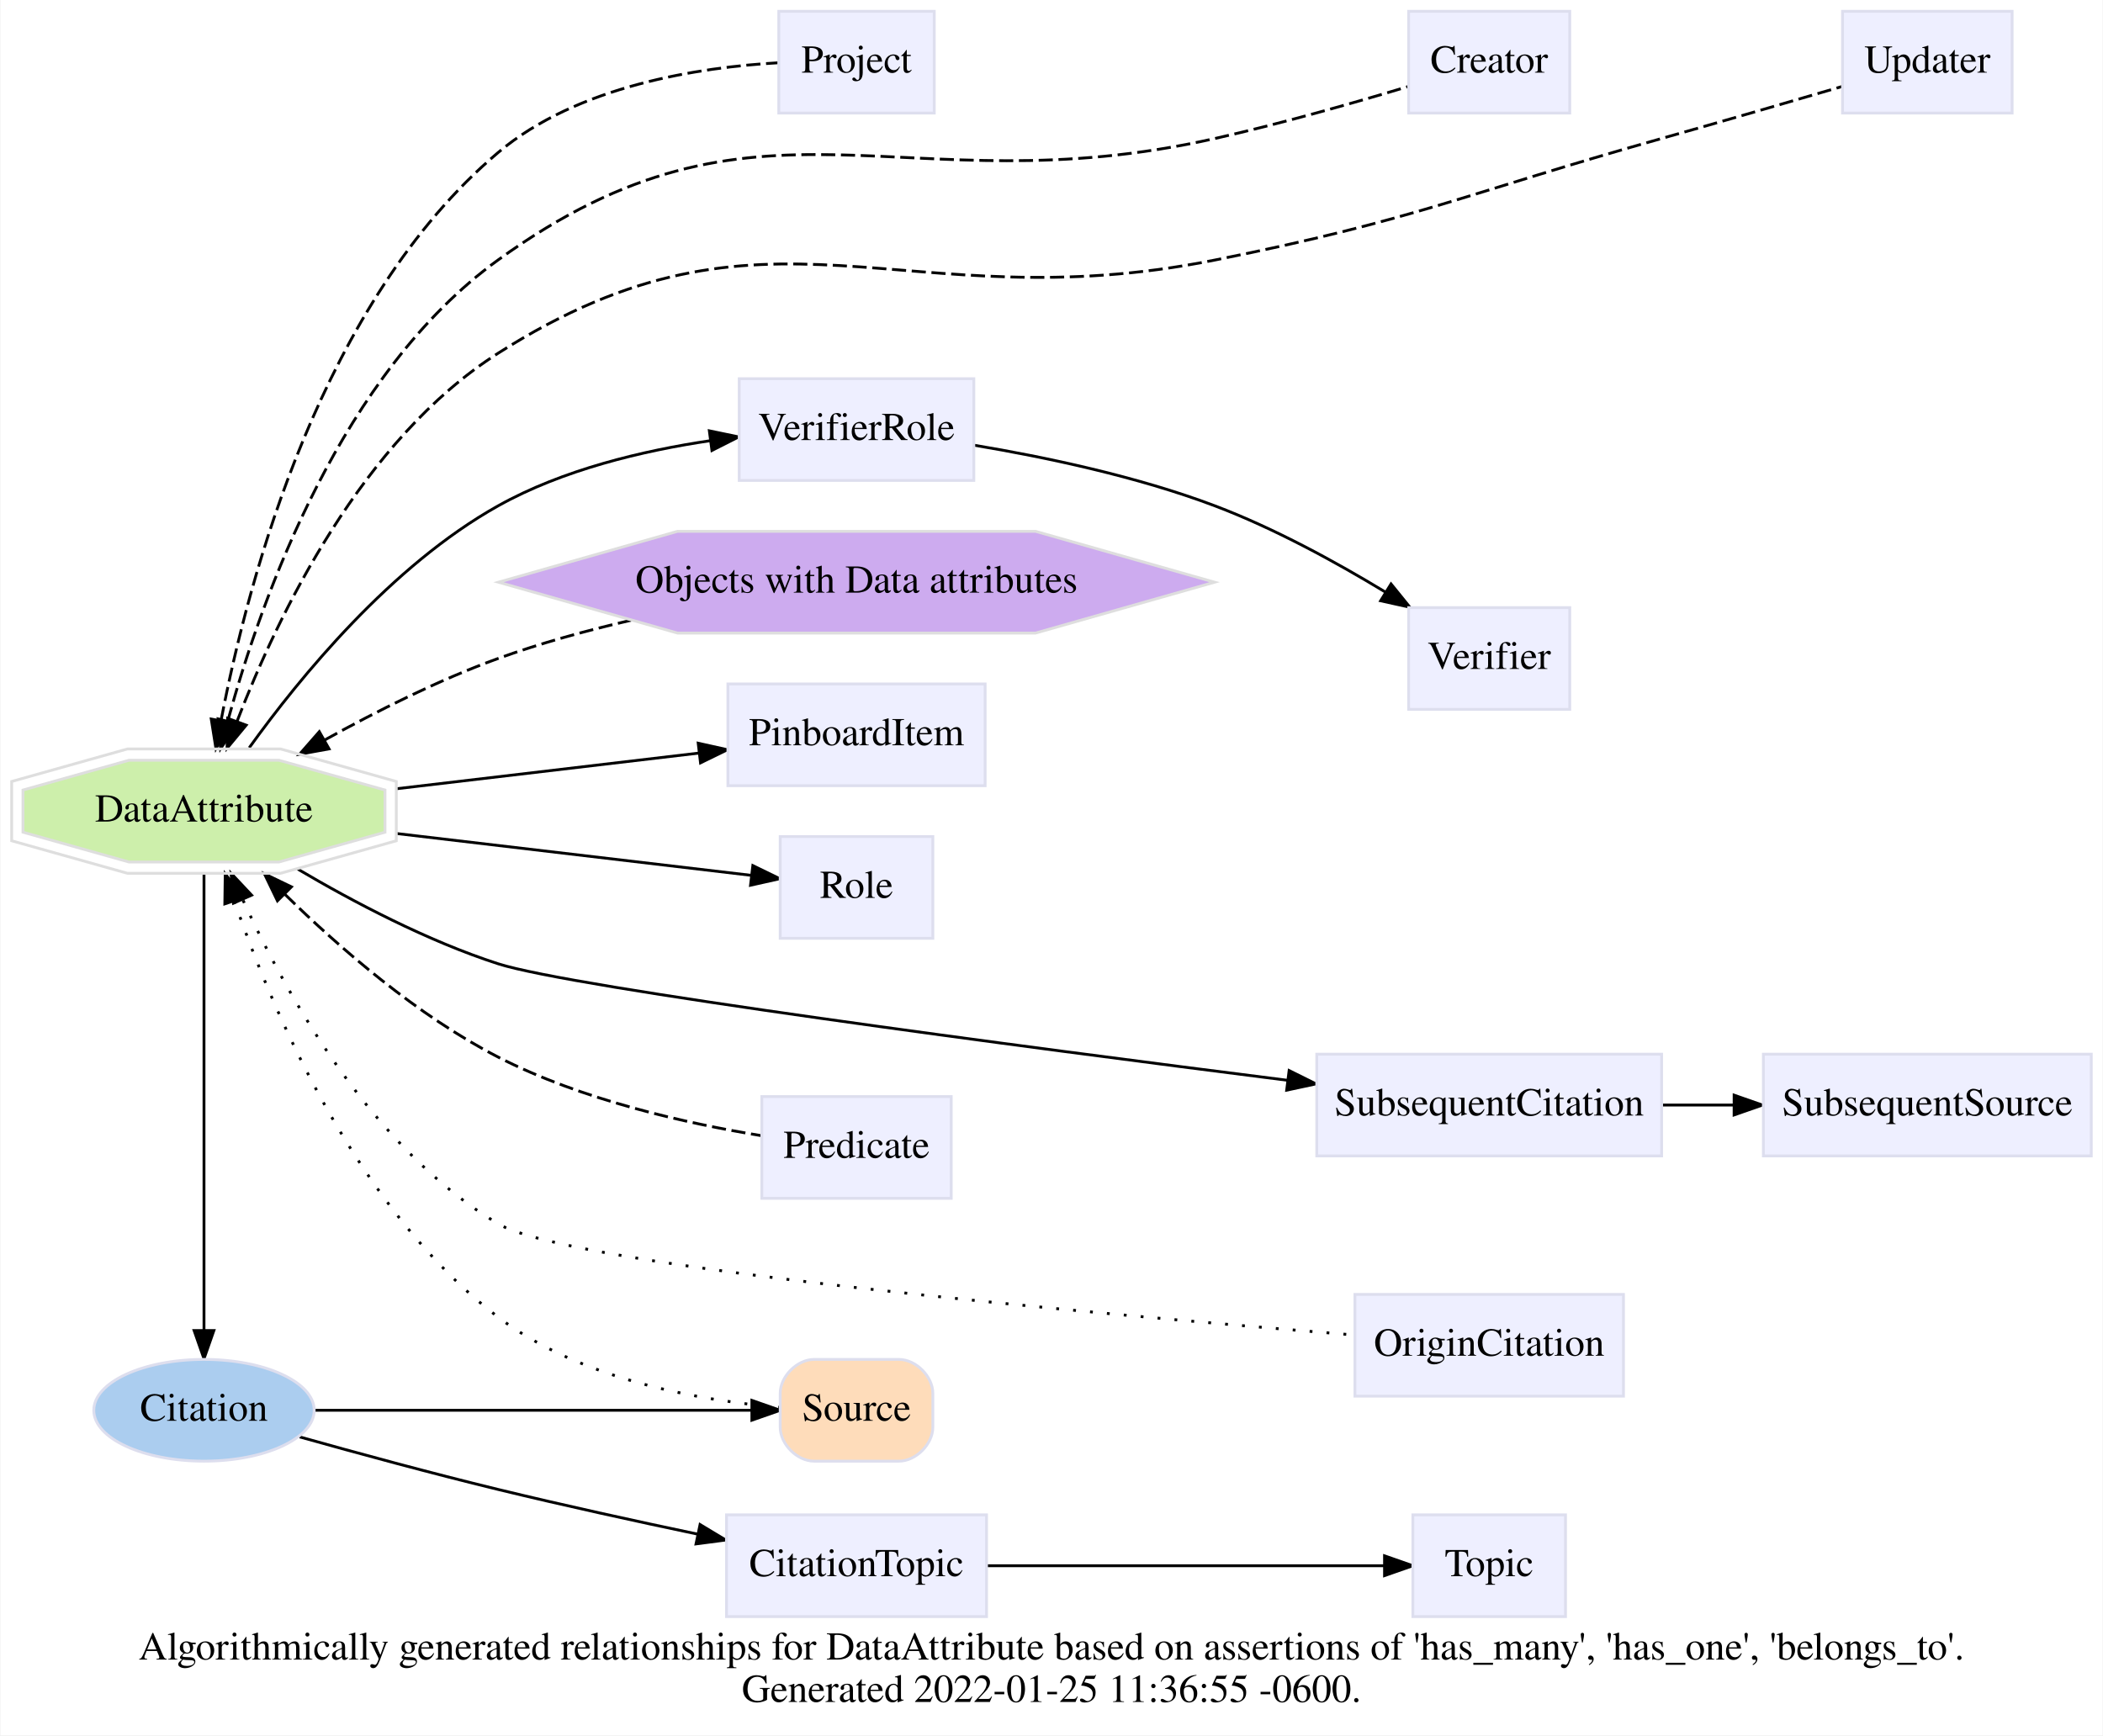
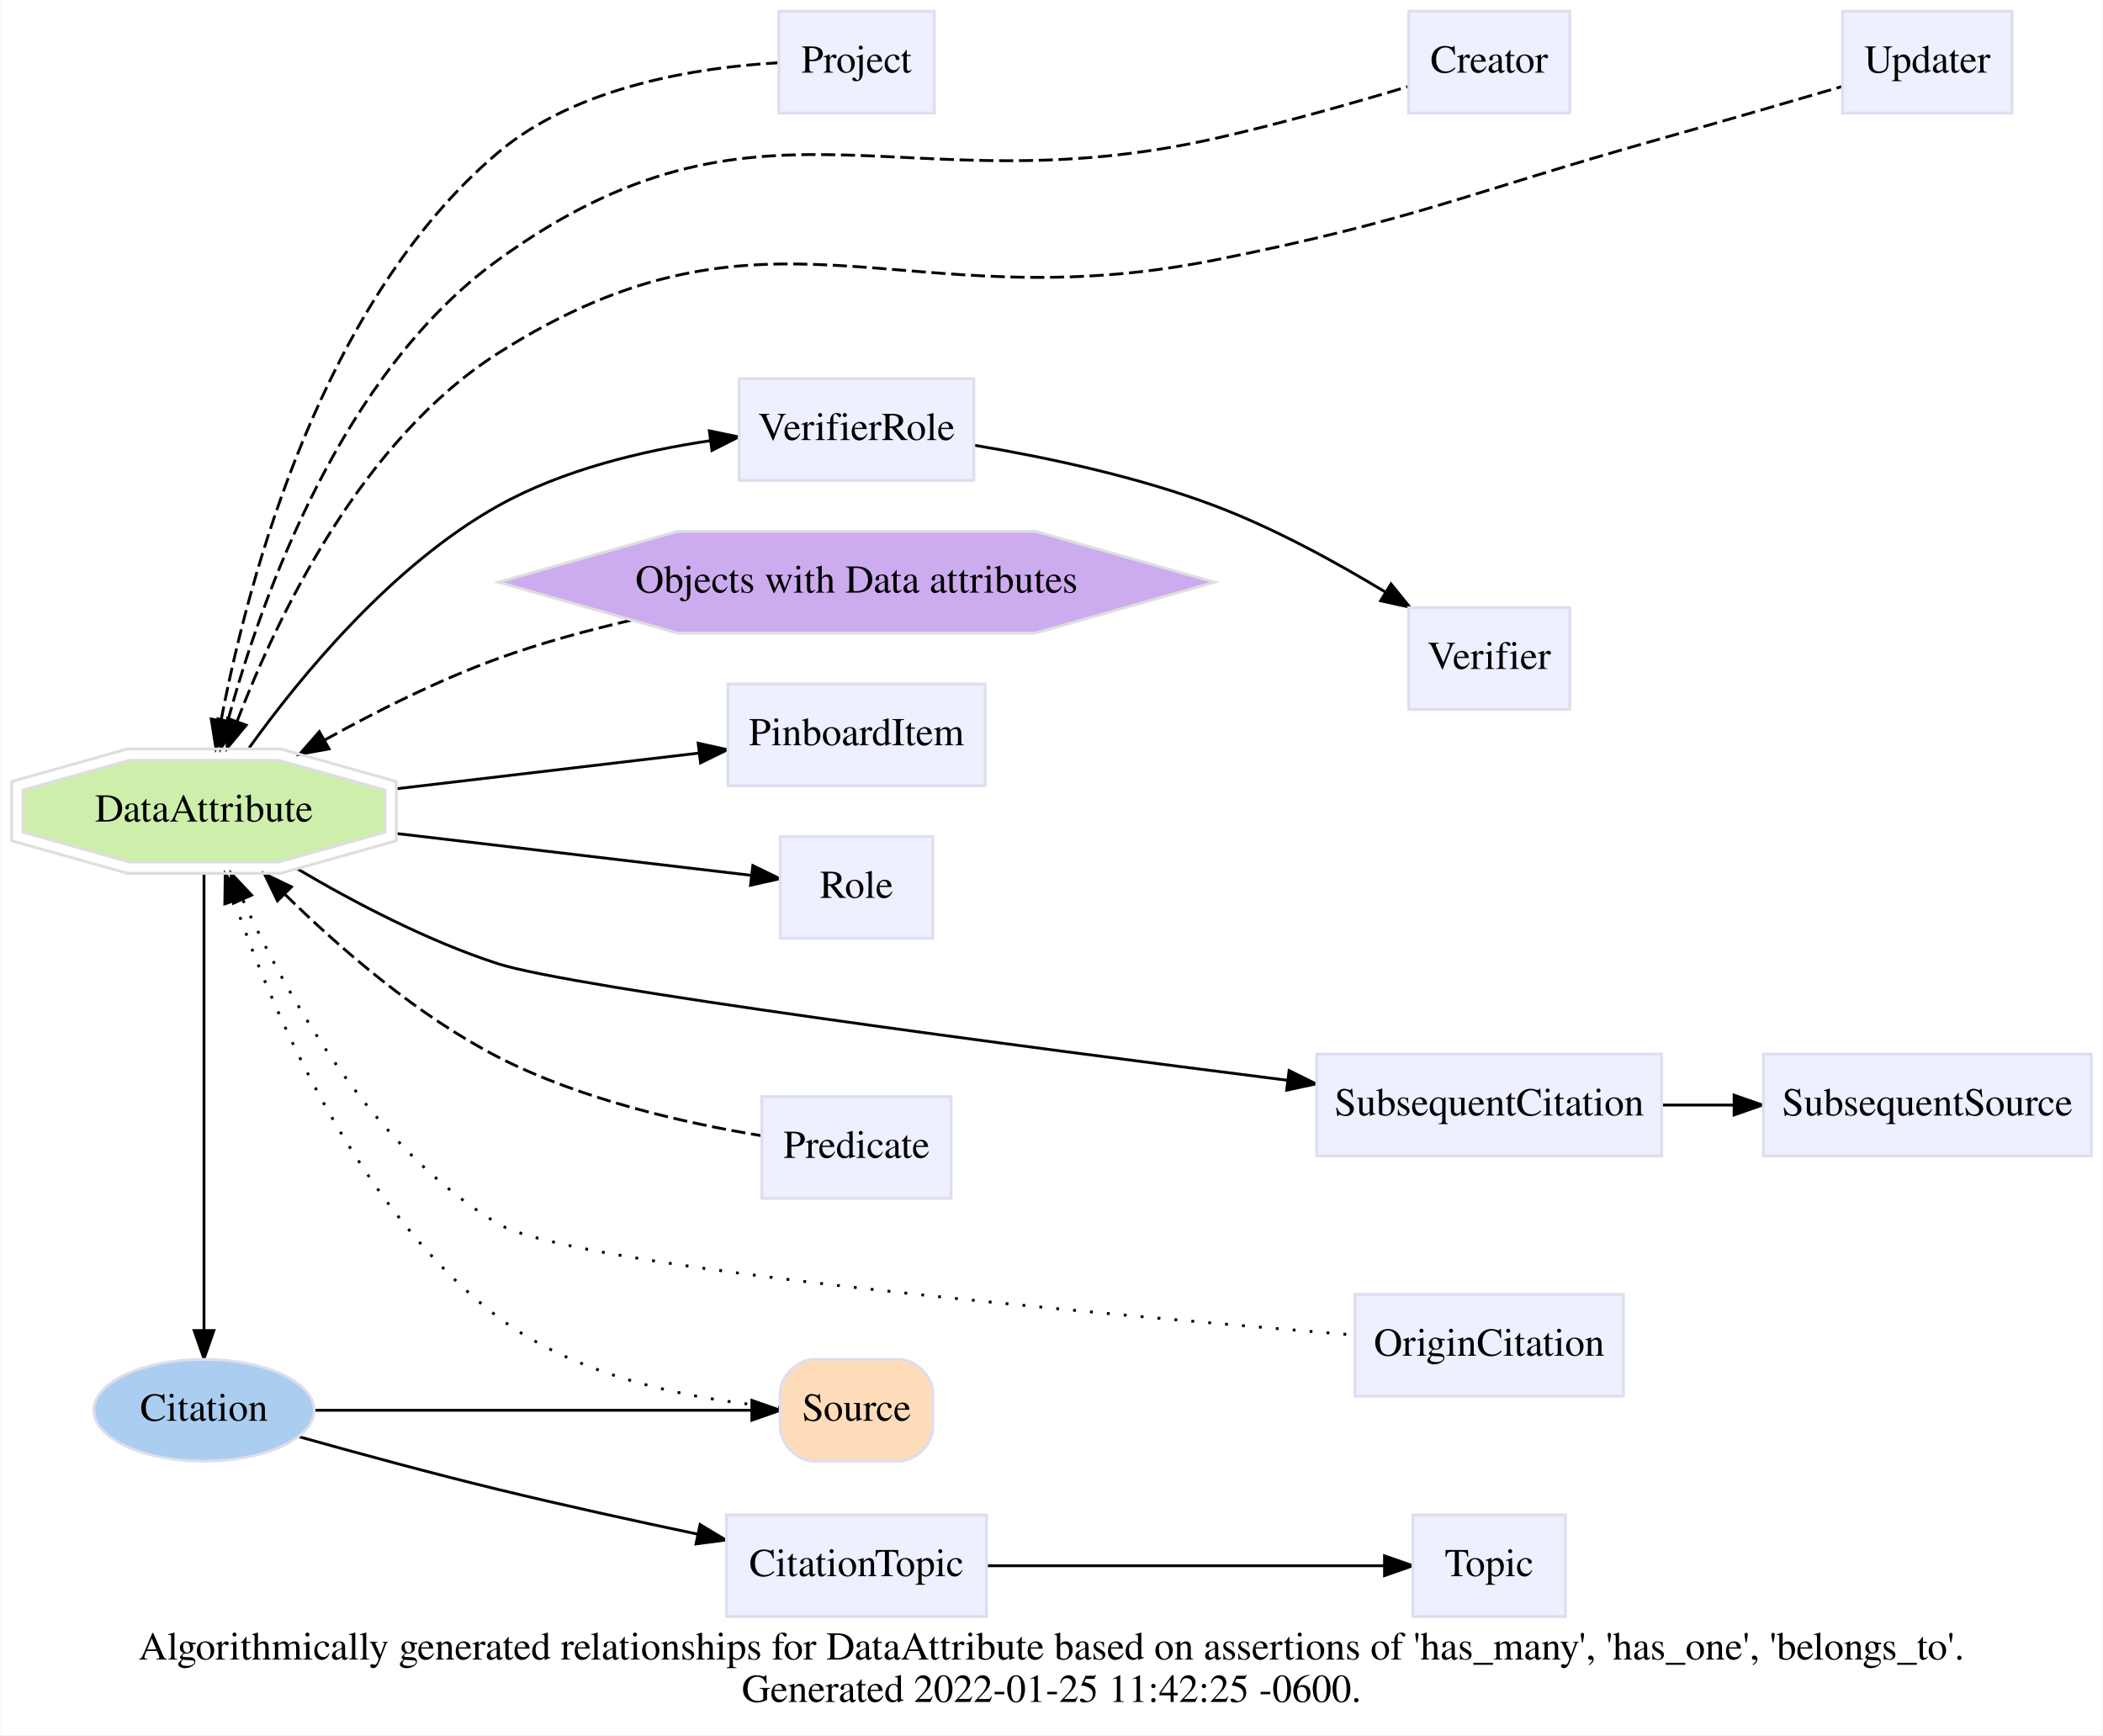
<svg xmlns="http://www.w3.org/2000/svg" xmlns:xlink="http://www.w3.org/1999/xlink" width="744pt" height="614pt" viewBox="0.00 0.00 743.70 614.00">
  <g id="graph0" class="graph" transform="scale(1 1) rotate(0) translate(4 610)">
    <polygon fill="white" stroke="transparent" points="-4,4 -4,-610 739.7,-610 739.7,4 -4,4" />
    <text text-anchor="middle" x="367.85" y="-22.8" font-family="Times,serif" font-size="14.00">Algorithmically generated relationships for DataAttribute based on assertions of 'has_many', 'has_one', 'belongs_to'. </text>
-     <text text-anchor="middle" x="367.85" y="-7.8" font-family="Times,serif" font-size="14.00">Generated 2022-01-25 11:36:55 -0600.</text>
+     <text text-anchor="middle" x="367.85" y="-7.8" font-family="Times,serif" font-size="14.00">Generated 2022-01-25 11:42:25 -0600.</text>
    <g id="edge2" class="edge">
      <path fill="none" stroke="black" d="M68.02,-300.67C68.02,-246.87 68.02,-193.07 68.02,-139.26" />
      <polygon fill="black" stroke="black" points="71.52,-139.22 68.02,-129.22 64.52,-139.22 71.52,-139.22" />
    </g>
    <g id="edge17" class="edge">
      <path fill="none" stroke="black" stroke-dasharray="1,5" d="M78.75,-291.17C92.77,-250.78 122.53,-181.83 172.04,-144 201.29,-121.65 244.3,-114.38 271.69,-112.05" />
      <polygon fill="black" stroke="black" points="75.39,-290.19 75.53,-300.79 82.03,-292.42 75.39,-290.19" />
    </g>
    <g id="edge3" class="edge">
      <path fill="none" stroke="black" d="M136.13,-330.92C170.17,-334.93 210.99,-339.75 243.1,-343.54" />
      <polygon fill="black" stroke="black" points="242.86,-347.03 253.2,-344.73 243.68,-340.08 242.86,-347.03" />
    </g>
    <g id="edge4" class="edge">
      <path fill="none" stroke="black" d="M136.13,-315.08C177.07,-310.25 227.82,-304.26 261.43,-300.3" />
      <polygon fill="black" stroke="black" points="262.19,-303.73 271.71,-299.09 261.37,-296.78 262.19,-303.73" />
    </g>
    <g id="edge6" class="edge">
      <path fill="none" stroke="black" d="M101.17,-302.5C120.88,-290.87 147.06,-277.07 172.04,-269 198.01,-260.61 356.93,-239.71 451.35,-227.76" />
      <polygon fill="black" stroke="black" points="451.92,-231.21 461.41,-226.49 451.05,-224.27 451.92,-231.21" />
    </g>
    <g id="edge9" class="edge">
      <path fill="none" stroke="black" d="M84.02,-345.42C101.94,-370.35 134.27,-409.87 172.04,-431 194.9,-443.79 223.21,-450.53 247.19,-454.08" />
      <polygon fill="black" stroke="black" points="246.8,-457.56 257.17,-455.41 247.72,-450.62 246.8,-457.56" />
    </g>
    <g id="edge12" class="edge">
      <path fill="none" stroke="black" stroke-dasharray="5,2" d="M76.46,-354.99C88.52,-399.19 116.75,-478 172.04,-518 264.68,-585.03 314.13,-535.93 425.7,-561 449.01,-566.24 475.09,-573.67 494.17,-579.42" />
      <polygon fill="black" stroke="black" points="79.78,-353.86 73.87,-345.07 73.01,-355.63 79.78,-353.86" />
    </g>
    <g id="edge13" class="edge">
      <path fill="none" stroke="black" stroke-dasharray="5,2" d="M96.69,-293.52C116.08,-274.5 143.55,-250.65 172.04,-236 201.6,-220.79 238.87,-212.48 265.15,-208.18" />
      <polygon fill="black" stroke="black" points="94,-291.26 89.4,-300.81 98.95,-296.21 94,-291.26" />
    </g>
    <g id="edge14" class="edge">
      <path fill="none" stroke="black" stroke-dasharray="5,2" d="M74.07,-355.14C83.75,-405.67 109.75,-503.35 172.04,-556 200.1,-579.72 243.44,-586.21 271.22,-587.79" />
      <polygon fill="black" stroke="black" points="77.48,-354.32 72.25,-345.11 70.59,-355.57 77.48,-354.32" />
    </g>
    <g id="edge15" class="edge">
      <path fill="none" stroke="black" stroke-dasharray="5,2" d="M79.71,-354.77C94.23,-392.58 124.03,-454.44 172.04,-485 267.94,-546.05 314.22,-495.69 425.7,-518 497.06,-532.28 513.64,-541.3 583.7,-561 605.06,-567.01 629.12,-574 647.42,-579.36" />
      <polygon fill="black" stroke="black" points="82.94,-353.41 76.18,-345.25 76.38,-355.84 82.94,-353.41" />
    </g>
    <g id="edge16" class="edge">
      <path fill="none" stroke="black" stroke-dasharray="1,5" d="M81.85,-291.42C97.61,-257.05 127.82,-203.46 172.04,-177 197.52,-161.75 385.65,-144.88 474.93,-137.64" />
      <polygon fill="black" stroke="black" points="78.46,-290.44 77.6,-301 84.86,-293.27 78.46,-290.44" />
    </g>
    <g id="edge11" class="edge">
      <path fill="none" stroke="black" stroke-dasharray="5,2" d="M110.76,-348.19C129.05,-358.34 151.08,-369.42 172.04,-377 186.95,-382.4 203.28,-386.88 219.08,-390.53" />
      <polygon fill="black" stroke="black" points="112.26,-345.02 101.84,-343.14 108.82,-351.11 112.26,-345.02" />
    </g>
    <g id="edge5" class="edge">
      <path fill="none" stroke="black" d="M107.06,-111C150.07,-111 219.55,-111 261.74,-111" />
      <polygon fill="black" stroke="black" points="261.85,-114.5 271.85,-111 261.85,-107.5 261.85,-114.5" />
    </g>
    <g id="edge1" class="edge">
      <path fill="none" stroke="black" d="M101.84,-101.59C122.02,-95.93 148.44,-88.73 172.04,-83 195.1,-77.4 220.69,-71.79 242.74,-67.16" />
      <polygon fill="black" stroke="black" points="243.52,-70.57 252.6,-65.1 242.09,-63.72 243.52,-70.57" />
    </g>
    <g id="edge8" class="edge">
      <path fill="none" stroke="black" d="M345.03,-56C386.48,-56 447.12,-56 485.48,-56" />
      <polygon fill="black" stroke="black" points="485.67,-59.5 495.67,-56 485.67,-52.5 485.67,-59.5" />
    </g>
    <g id="edge7" class="edge">
      <path fill="none" stroke="black" d="M583.73,-219C592.06,-219 600.67,-219 609.13,-219" />
      <polygon fill="black" stroke="black" points="609.35,-222.5 619.35,-219 609.34,-215.5 609.35,-222.5" />
    </g>
    <g id="edge10" class="edge">
      <path fill="none" stroke="black" d="M340.42,-452.48C365.52,-448.29 398.12,-441.44 425.7,-431 446.57,-423.1 468.35,-411.19 485.88,-400.56" />
      <polygon fill="black" stroke="black" points="487.97,-403.38 494.64,-395.14 484.29,-397.43 487.97,-403.38" />
    </g>
    <g id="node1" class="node">
      <g id="a_node1">
        <a xlink:href="/develop/Data/models.html#data-attribute" xlink:title="DataAttribute" target="_top">
          <polygon fill="#cdefab" stroke="#dedede" points="132.05,-315.54 132.05,-330.46 94.54,-341 41.49,-341 3.98,-330.46 3.98,-315.54 41.49,-305 94.54,-305 132.05,-315.54" />
          <polygon fill="none" stroke="#dedede" points="136.05,-312.51 136.05,-333.49 95.09,-345 40.94,-345 -0.02,-333.49 -0.02,-312.51 40.94,-301 95.09,-301 136.05,-312.51" />
          <text text-anchor="middle" x="68.02" y="-319.3" font-family="Times,serif" font-size="14.00">DataAttribute</text>
        </a>
      </g>
    </g>
    <g id="node2" class="node">
      <g id="a_node2">
        <a xlink:href="/develop/Data/models.html#citation" xlink:title="Citation" target="_top">
          <ellipse fill="#abcdef" stroke="#dddeee" cx="68.02" cy="-111" rx="38.99" ry="18" />
          <text text-anchor="middle" x="68.02" y="-107.3" font-family="Times,serif" font-size="14.00">Citation</text>
        </a>
      </g>
    </g>
    <g id="node3" class="node">
      <g id="a_node3">
        <a xlink:href="/develop/Data/models.html#source" xlink:title="Source" target="_top">
          <path fill="#fedcba" stroke="#dddeee" d="M283.87,-93C283.87,-93 313.87,-93 313.87,-93 319.87,-93 325.87,-99 325.87,-105 325.87,-105 325.87,-117 325.87,-117 325.87,-123 319.87,-129 313.87,-129 313.87,-129 283.87,-129 283.87,-129 277.87,-129 271.87,-123 271.87,-117 271.87,-117 271.87,-105 271.87,-105 271.87,-99 277.87,-93 283.87,-93" />
          <text text-anchor="middle" x="298.87" y="-107.3" font-family="Times,serif" font-size="14.00">Source</text>
        </a>
      </g>
    </g>
    <g id="node4" class="node">
      <g id="a_node4">
        <a xlink:href="/develop/Data/models.html#citation-topic" xlink:title="CitationTopic" target="_top">
          <polygon fill="#eeefff" stroke="#dddeee" points="344.87,-74 252.87,-74 252.87,-38 344.87,-38 344.87,-74" />
          <text text-anchor="middle" x="298.87" y="-52.3" font-family="Times,serif" font-size="14.00">CitationTopic</text>
        </a>
      </g>
    </g>
    <g id="node5" class="node">
      <g id="a_node5">
        <a xlink:href="/develop/Data/models.html#pinboard-item" xlink:title="PinboardItem" target="_top">
          <polygon fill="#eeefff" stroke="#dddeee" points="344.37,-368 253.37,-368 253.37,-332 344.37,-332 344.37,-368" />
          <text text-anchor="middle" x="298.87" y="-346.3" font-family="Times,serif" font-size="14.00">PinboardItem</text>
        </a>
      </g>
    </g>
    <g id="node6" class="node">
      <g id="a_node6">
        <a xlink:href="/develop/Data/models.html#role" xlink:title="Role" target="_top">
          <polygon fill="#eeefff" stroke="#dddeee" points="325.87,-314 271.87,-314 271.87,-278 325.87,-278 325.87,-314" />
          <text text-anchor="middle" x="298.87" y="-292.3" font-family="Times,serif" font-size="14.00">Role</text>
        </a>
      </g>
    </g>
    <g id="node7" class="node">
      <g id="a_node7">
        <a xlink:href="/develop/Data/models.html#subsequent-citation" xlink:title="SubsequentCitation" target="_top">
          <polygon fill="#eeefff" stroke="#dddeee" points="583.7,-237 461.7,-237 461.7,-201 583.7,-201 583.7,-237" />
          <text text-anchor="middle" x="522.7" y="-215.3" font-family="Times,serif" font-size="14.00">SubsequentCitation</text>
        </a>
      </g>
    </g>
    <g id="node8" class="node">
      <g id="a_node8">
        <a xlink:href="/develop/Data/models.html#subsequent-source" xlink:title="SubsequentSource" target="_top">
          <polygon fill="#eeefff" stroke="#dddeee" points="735.7,-237 619.7,-237 619.7,-201 735.7,-201 735.7,-237" />
          <text text-anchor="middle" x="677.7" y="-215.3" font-family="Times,serif" font-size="14.00">SubsequentSource</text>
        </a>
      </g>
    </g>
    <g id="node9" class="node">
      <g id="a_node9">
        <a xlink:href="/develop/Data/models.html#topic" xlink:title="Topic" target="_top">
          <polygon fill="#eeefff" stroke="#dddeee" points="549.7,-74 495.7,-74 495.7,-38 549.7,-38 549.7,-74" />
          <text text-anchor="middle" x="522.7" y="-52.3" font-family="Times,serif" font-size="14.00">Topic</text>
        </a>
      </g>
    </g>
    <g id="node10" class="node">
      <g id="a_node10">
        <a xlink:href="/develop/Data/models.html#verifier-role" xlink:title="VerifierRole" target="_top">
          <polygon fill="#eeefff" stroke="#dddeee" points="340.37,-476 257.37,-476 257.37,-440 340.37,-440 340.37,-476" />
          <text text-anchor="middle" x="298.87" y="-454.3" font-family="Times,serif" font-size="14.00">VerifierRole</text>
        </a>
      </g>
    </g>
    <g id="node11" class="node">
      <g id="a_node11">
        <a xlink:href="/develop/Data/models.html#verifier" xlink:title="Verifier" target="_top">
          <polygon fill="#eeefff" stroke="#dddeee" points="551.2,-395 494.2,-395 494.2,-359 551.2,-359 551.2,-395" />
          <text text-anchor="middle" x="522.7" y="-373.3" font-family="Times,serif" font-size="14.00">Verifier</text>
        </a>
      </g>
    </g>
    <g id="node12" class="node">
      <g id="a_node12">
        <a xlink:href="/develop/Data/models.html#creator" xlink:title="Creator" target="_top">
          <polygon fill="#eeefff" stroke="#dddeee" points="551.2,-606 494.2,-606 494.2,-570 551.2,-570 551.2,-606" />
          <text text-anchor="middle" x="522.7" y="-584.3" font-family="Times,serif" font-size="14.00">Creator</text>
        </a>
      </g>
    </g>
    <g id="node13" class="node">
      <g id="a_node13">
        <a xlink:href="/develop/Data/models.html#predicate" xlink:title="Predicate" target="_top">
          <polygon fill="#eeefff" stroke="#dddeee" points="332.37,-222 265.37,-222 265.37,-186 332.37,-186 332.37,-222" />
          <text text-anchor="middle" x="298.87" y="-200.3" font-family="Times,serif" font-size="14.00">Predicate</text>
        </a>
      </g>
    </g>
    <g id="node14" class="node">
      <g id="a_node14">
        <a xlink:href="/develop/Data/models.html#project" xlink:title="Project" target="_top">
          <polygon fill="#eeefff" stroke="#dddeee" points="326.37,-606 271.37,-606 271.37,-570 326.37,-570 326.37,-606" />
          <text text-anchor="middle" x="298.87" y="-584.3" font-family="Times,serif" font-size="14.00">Project</text>
        </a>
      </g>
    </g>
    <g id="node15" class="node">
      <g id="a_node15">
        <a xlink:href="/develop/Data/models.html#updater" xlink:title="Updater" target="_top">
          <polygon fill="#eeefff" stroke="#dddeee" points="707.7,-606 647.7,-606 647.7,-570 707.7,-570 707.7,-606" />
          <text text-anchor="middle" x="677.7" y="-584.3" font-family="Times,serif" font-size="14.00">Updater</text>
        </a>
      </g>
    </g>
    <g id="node16" class="node">
      <g id="a_node16">
        <a xlink:href="/develop/Data/models.html#origin-citation" xlink:title="OriginCitation" target="_top">
          <polygon fill="#eeefff" stroke="#dddeee" points="570.2,-152 475.2,-152 475.2,-116 570.2,-116 570.2,-152" />
          <text text-anchor="middle" x="522.7" y="-130.3" font-family="Times,serif" font-size="14.00">OriginCitation</text>
        </a>
      </g>
    </g>
    <g id="node17" class="node">
      <g id="a_node17">
        <a xlink:href="/develop/Data/models.html#objects with data attribute" xlink:title="Objects with Data attributes" target="_top">
          <polygon fill="#cdabef" stroke="#dedede" points="425.53,-404 362.2,-422 235.54,-422 172.2,-404 235.54,-386 362.2,-386 425.53,-404" />
          <text text-anchor="middle" x="298.87" y="-400.3" font-family="Times,serif" font-size="14.00">Objects with Data attributes</text>
        </a>
      </g>
    </g>
  </g>
</svg>
